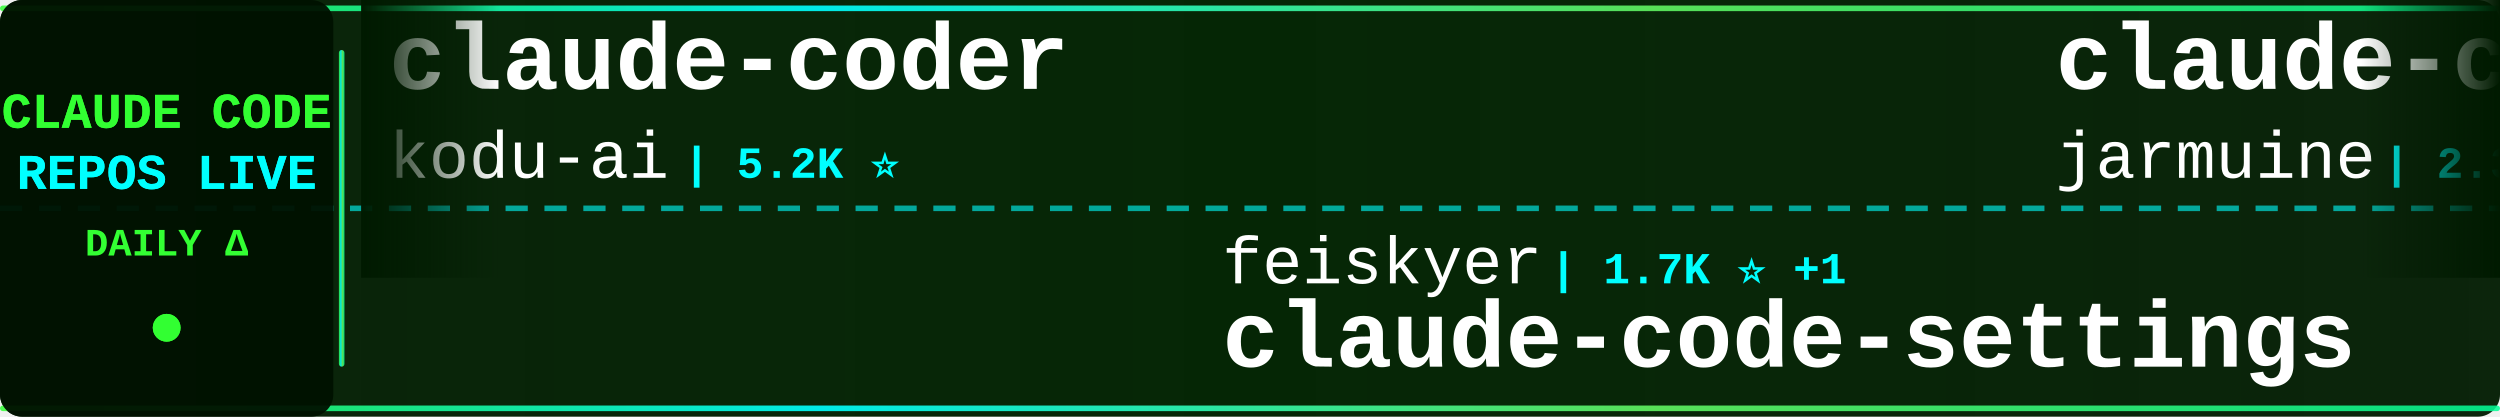
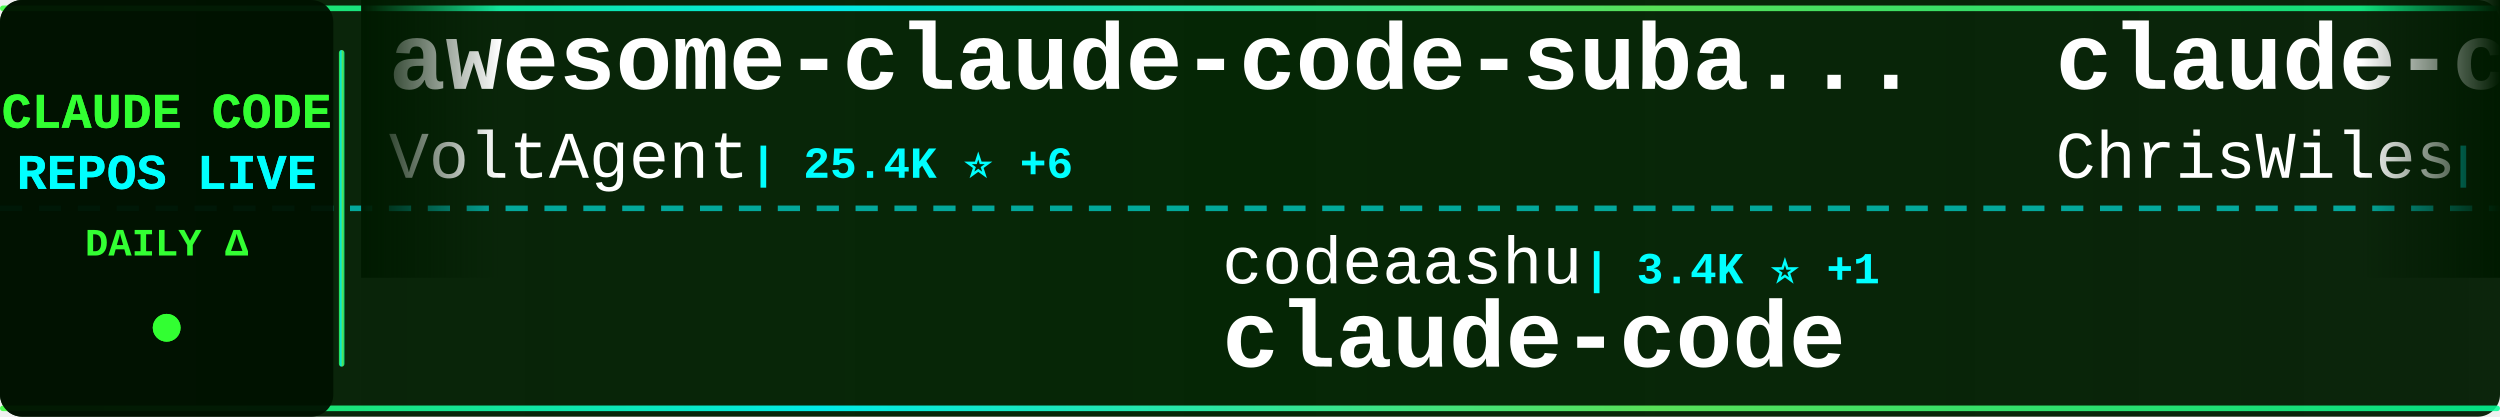
<svg xmlns="http://www.w3.org/2000/svg" width="900" height="150">
  <defs>
    <linearGradient id="tickerBg" x1="0%" y1="0%" x2="100%" y2="0%">
      <stop offset="0%" style="stop-color:#001a00;stop-opacity:0.95" />
      <stop offset="50%" style="stop-color:#002200;stop-opacity:0.98" />
      <stop offset="100%" style="stop-color:#001a00;stop-opacity:0.95" />
    </linearGradient>
    <linearGradient id="borderGrad" x1="0%" y1="0%" x2="100%" y2="0%">
      <stop offset="0%" style="stop-color:#33ff33;stop-opacity:0.85">
        <animate attributeName="stop-opacity" values="0.85;1;0.85" dur="2s" repeatCount="indefinite" />
      </stop>
      <stop offset="33%" style="stop-color:#00ffff;stop-opacity:0.9">
        <animate attributeName="stop-opacity" values="0.9;1;0.9" dur="2.2s" repeatCount="indefinite" />
      </stop>
      <stop offset="66%" style="stop-color:#66ff66;stop-opacity:0.85">
        <animate attributeName="stop-opacity" values="0.85;1;0.85" dur="1.8s" repeatCount="indefinite" />
      </stop>
      <stop offset="100%" style="stop-color:#00ff99;stop-opacity:0.85">
        <animate attributeName="stop-opacity" values="0.85;1;0.85" dur="2s" repeatCount="indefinite" />
      </stop>
    </linearGradient>
    <filter id="textGlow">
      <feGaussianBlur stdDeviation="0.1" result="coloredBlur" />
      <feMerge>
        <feMergeNode in="coloredBlur" />
        <feMergeNode in="SourceGraphic" />
      </feMerge>
    </filter>
    <filter id="metricGlow">
      <feGaussianBlur stdDeviation="0.2" result="coloredBlur" />
      <feMerge>
        <feMergeNode in="coloredBlur" />
        <feMergeNode in="SourceGraphic" />
      </feMerge>
    </filter>
    <linearGradient id="leftFade" x1="0%" y1="0%" x2="100%" y2="0%">
      <stop offset="0%" style="stop-color:#001a00;stop-opacity:1" />
      <stop offset="100%" style="stop-color:#001a00;stop-opacity:0" />
    </linearGradient>
    <linearGradient id="rightFade" x1="0%" y1="0%" x2="100%" y2="0%">
      <stop offset="0%" style="stop-color:#001a00;stop-opacity:0" />
      <stop offset="100%" style="stop-color:#001a00;stop-opacity:1" />
    </linearGradient>
  </defs>
  <rect width="900" height="150" fill="url(#tickerBg)" rx="8" />
  <rect x="0" y="2" width="900" height="2" fill="url(#borderGrad)" rx="1" />
  <rect x="0" y="146" width="900" height="2" fill="url(#borderGrad)" rx="1" />
  <line x1="0" y1="75" x2="900" y2="75" stroke="#00ffff" stroke-width="2" stroke-dasharray="8 6" opacity="0.6" />
  <rect x="0" y="0" width="120" height="150" fill="#001100" opacity="0.95" rx="8" />
  <text x="60" y="46" font-family="'Courier New', monospace" font-size="18" font-weight="bold" fill="#33ff33" text-anchor="middle" filter="url(#textGlow)">
    CLAUDE CODE
  </text>
  <text x="60" y="68" font-family="'Courier New', monospace" font-size="18" font-weight="bold" fill="#00ffff" text-anchor="middle" filter="url(#textGlow)">
    REPOS LIVE
  </text>
  <text x="60" y="92" font-family="'Courier New', monospace" font-size="14" font-weight="bold" fill="#33ff33" text-anchor="middle">
    DAILY Δ
  </text>
  <circle cx="60" cy="118" r="5" fill="#33ff33" filter="url(#metricGlow)">
    <animate attributeName="r" values="4;6;4" dur="1.5s" repeatCount="indefinite" />
    <animate attributeName="opacity" values="0.6;1;0.6" dur="1.5s" repeatCount="indefinite" />
  </circle>
  <rect x="122" y="18" width="2" height="114" fill="url(#borderGrad)" rx="1" />
  <clipPath id="tickerClip">
    <rect x="130" y="0" width="770" height="150" />
  </clipPath>
  <g clip-path="url(#tickerClip)">
    <g id="tickerItems">
      <animateTransform attributeName="transform" attributeType="XML" type="translate" from="0 0" to="-3000 0" dur="54s" repeatCount="indefinite" />
      <g transform="translate(0, 0)">
-         <text x="140" y="32" font-family="'Courier New', monospace" font-size="34" font-weight="bold" fill="#ffffff">claude-coder</text>
-         <text x="140" y="64" font-family="'Courier New', monospace" font-size="24" font-weight="normal" fill="#ffffff" opacity="1.0">kodu-ai</text>
-         <text x="246" y="64" font-family="'Courier New', monospace" font-size="16" font-weight="bold" fill="#00ffff"> | 5.2K ⭐</text>
+         <text x="140" y="32" font-family="'Courier New', monospace" font-size="34" font-weight="bold" fill="#ffffff">awesome-claude-code-suba...</text>
+         <text x="140" y="64" font-family="'Courier New', monospace" font-size="24" font-weight="normal" fill="#ffffff" opacity="1.0">VoltAgent</text>
+         <text x="270" y="64" font-family="'Courier New', monospace" font-size="16" font-weight="bold" fill="#00ffff"> | 25.4K ⭐ +6</text>
      </g>
      <g transform="translate(300, 0)">
-         <text x="140" y="102" font-family="'Courier New', monospace" font-size="24" font-weight="normal" fill="#ffffff" opacity="1.0">feiskyer</text>
-         <text x="258" y="102" font-family="'Courier New', monospace" font-size="16" font-weight="bold" fill="#00ffff"> | 1.7K ⭐ +1</text>
-         <text x="140" y="132" font-family="'Courier New', monospace" font-size="34" font-weight="bold" fill="#ffffff">claude-code-settings</text>
+         <text x="140" y="102" font-family="'Courier New', monospace" font-size="24" font-weight="normal" fill="#ffffff" opacity="1.0">codeaashu</text>
+         <text x="270" y="102" font-family="'Courier New', monospace" font-size="16" font-weight="bold" fill="#00ffff"> | 3.4K ⭐ +1</text>
+         <text x="140" y="132" font-family="'Courier New', monospace" font-size="34" font-weight="bold" fill="#ffffff">claude-code</text>
      </g>
      <g transform="translate(600, 0)">
-         <text x="140" y="32" font-family="'Courier New', monospace" font-size="34" font-weight="bold" fill="#ffffff">claude-code</text>
-         <text x="140" y="64" font-family="'Courier New', monospace" font-size="24" font-weight="normal" fill="#ffffff" opacity="1.0">jarmuine</text>
-         <text x="258" y="64" font-family="'Courier New', monospace" font-size="16" font-weight="bold" fill="#00ffff"> | 2.3K ⭐ -1</text>
+         <text x="140" y="32" font-family="'Courier New', monospace" font-size="34" font-weight="bold" fill="#ffffff">claude-code-showcase</text>
+         <text x="140" y="64" font-family="'Courier New', monospace" font-size="24" font-weight="normal" fill="#ffffff" opacity="1.0">ChrisWiles</text>
+         <text x="282" y="64" font-family="'Courier New', monospace" font-size="16" font-weight="bold" fill="#00ffff"> | 6.1K ⭐</text>
      </g>
      <g transform="translate(900, 0)">
-         <text x="140" y="102" font-family="'Courier New', monospace" font-size="24" font-weight="normal" fill="#ffffff" opacity="1.0">claude-code-best</text>
-         <text x="354" y="102" font-family="'Courier New', monospace" font-size="16" font-weight="bold" fill="#00ffff"> | 22.8K ⭐ +1</text>
+         <text x="140" y="102" font-family="'Courier New', monospace" font-size="24" font-weight="normal" fill="#ffffff" opacity="1.0">edmund-io</text>
+         <text x="270" y="102" font-family="'Courier New', monospace" font-size="16" font-weight="bold" fill="#00ffff"> | 1.5K ⭐</text>
+         <text x="140" y="132" font-family="'Courier New', monospace" font-size="34" font-weight="bold" fill="#ffffff">edmunds-claude-code</text>
+       </g>
+       <g transform="translate(1200, 0)">
+         <text x="140" y="32" font-family="'Courier New', monospace" font-size="34" font-weight="bold" fill="#ffffff">claude-code-rev</text>
+         <text x="140" y="64" font-family="'Courier New', monospace" font-size="24" font-weight="normal" fill="#ffffff" opacity="1.0">oboard</text>
+         <text x="234" y="64" font-family="'Courier New', monospace" font-size="16" font-weight="bold" fill="#00ffff"> | 3.3K ⭐</text>
+       </g>
+       <g transform="translate(1500, 0)">
+         <text x="140" y="102" font-family="'Courier New', monospace" font-size="24" font-weight="normal" fill="#ffffff" opacity="1.0">ccplugins</text>
+         <text x="270" y="102" font-family="'Courier New', monospace" font-size="16" font-weight="bold" fill="#00ffff"> | 954 ⭐</text>
+         <text x="140" y="132" font-family="'Courier New', monospace" font-size="34" font-weight="bold" fill="#ffffff">awesome-claude-code-plug...</text>
+       </g>
+       <g transform="translate(1800, 0)">
+         <text x="140" y="32" font-family="'Courier New', monospace" font-size="34" font-weight="bold" fill="#ffffff">claude-code-best-practic...</text>
+         <text x="140" y="64" font-family="'Courier New', monospace" font-size="24" font-weight="normal" fill="#ffffff" opacity="1.0">shanraisshan</text>
+         <text x="306" y="64" font-family="'Courier New', monospace" font-size="16" font-weight="bold" fill="#00ffff"> | 66.5K ⭐ +14</text>
+       </g>
+       <g transform="translate(2100, 0)">
+         <text x="140" y="102" font-family="'Courier New', monospace" font-size="24" font-weight="normal" fill="#ffffff" opacity="1.0">pedrohcgs</text>
+         <text x="270" y="102" font-family="'Courier New', monospace" font-size="16" font-weight="bold" fill="#00ffff"> | 1.6K ⭐ +1</text>
+         <text x="140" y="132" font-family="'Courier New', monospace" font-size="34" font-weight="bold" fill="#ffffff">claude-code-my-workflow</text>
+       </g>
+       <g transform="translate(2400, 0)">
+         <text x="140" y="32" font-family="'Courier New', monospace" font-size="34" font-weight="bold" fill="#ffffff">claude-code-from-scratch</text>
+         <text x="140" y="64" font-family="'Courier New', monospace" font-size="24" font-weight="normal" fill="#ffffff" opacity="1.0">Windy3f3f3f3f</text>
+         <text x="318" y="64" font-family="'Courier New', monospace" font-size="16" font-weight="bold" fill="#00ffff"> | 2.7K ⭐ +1</text>
+       </g>
+       <g transform="translate(2700, 0)">
+         <text x="140" y="102" font-family="'Courier New', monospace" font-size="24" font-weight="normal" fill="#ffffff" opacity="1.0">techjarves</text>
+         <text x="282" y="102" font-family="'Courier New', monospace" font-size="16" font-weight="bold" fill="#00ffff"> | 1.5K ⭐ +1</text>
+         <text x="140" y="132" font-family="'Courier New', monospace" font-size="34" font-weight="bold" fill="#ffffff">ClaudeCode-Portable</text>
+       </g>
+       <g transform="translate(3000, 0)">
+         <text x="140" y="32" font-family="'Courier New', monospace" font-size="34" font-weight="bold" fill="#ffffff">awesome-claude-code-suba...</text>
+         <text x="140" y="64" font-family="'Courier New', monospace" font-size="24" font-weight="normal" fill="#ffffff" opacity="1.0">VoltAgent</text>
+         <text x="270" y="64" font-family="'Courier New', monospace" font-size="16" font-weight="bold" fill="#00ffff"> | 25.4K ⭐ +6</text>
+       </g>
+       <g transform="translate(3300, 0)">
+         <text x="140" y="102" font-family="'Courier New', monospace" font-size="24" font-weight="normal" fill="#ffffff" opacity="1.0">codeaashu</text>
+         <text x="270" y="102" font-family="'Courier New', monospace" font-size="16" font-weight="bold" fill="#00ffff"> | 3.4K ⭐ +1</text>
        <text x="140" y="132" font-family="'Courier New', monospace" font-size="34" font-weight="bold" fill="#ffffff">claude-code</text>
      </g>
-       <g transform="translate(1200, 0)">
-         <text x="140" y="32" font-family="'Courier New', monospace" font-size="34" font-weight="bold" fill="#ffffff">Auto-claude-code-researc...</text>
-         <text x="140" y="64" font-family="'Courier New', monospace" font-size="24" font-weight="normal" fill="#ffffff" opacity="1.0">wanshuiyin</text>
-         <text x="282" y="64" font-family="'Courier New', monospace" font-size="16" font-weight="bold" fill="#00ffff"> | 16.7K ⭐ +2</text>
-       </g>
-       <g transform="translate(1500, 0)">
-         <text x="140" y="102" font-family="'Courier New', monospace" font-size="24" font-weight="normal" fill="#ffffff" opacity="1.0">codeaashu</text>
-         <text x="270" y="102" font-family="'Courier New', monospace" font-size="16" font-weight="bold" fill="#00ffff"> | 3.4K ⭐</text>
-         <text x="140" y="132" font-family="'Courier New', monospace" font-size="34" font-weight="bold" fill="#ffffff">claude-code</text>
-       </g>
-       <g transform="translate(1800, 0)">
-         <text x="140" y="32" font-family="'Courier New', monospace" font-size="34" font-weight="bold" fill="#ffffff">collection-claude-code-s...</text>
-         <text x="140" y="64" font-family="'Courier New', monospace" font-size="24" font-weight="normal" fill="#ffffff" opacity="1.0">chauncygu</text>
-         <text x="270" y="64" font-family="'Courier New', monospace" font-size="16" font-weight="bold" fill="#00ffff"> | 2.8K ⭐</text>
-       </g>
-       <g transform="translate(2100, 0)">
-         <text x="140" y="102" font-family="'Courier New', monospace" font-size="24" font-weight="normal" fill="#ffffff" opacity="1.0">https-deeplearning-ai</text>
-         <text x="414" y="102" font-family="'Courier New', monospace" font-size="16" font-weight="bold" fill="#00ffff"> | 554 ⭐</text>
-         <text x="140" y="132" font-family="'Courier New', monospace" font-size="34" font-weight="bold" fill="#ffffff">sc-claude-code-files</text>
-       </g>
-       <g transform="translate(2400, 0)">
-         <text x="140" y="32" font-family="'Courier New', monospace" font-size="34" font-weight="bold" fill="#ffffff">my-claude-code-setup</text>
-         <text x="140" y="64" font-family="'Courier New', monospace" font-size="24" font-weight="normal" fill="#ffffff" opacity="1.0">centminmod</text>
-         <text x="282" y="64" font-family="'Courier New', monospace" font-size="16" font-weight="bold" fill="#00ffff"> | 2.6K ⭐</text>
-       </g>
-       <g transform="translate(2700, 0)">
-         <text x="140" y="102" font-family="'Courier New', monospace" font-size="24" font-weight="normal" fill="#ffffff" opacity="1.0">OneRedOak</text>
-         <text x="270" y="102" font-family="'Courier New', monospace" font-size="16" font-weight="bold" fill="#00ffff"> | 3.9K ⭐</text>
-         <text x="140" y="132" font-family="'Courier New', monospace" font-size="34" font-weight="bold" fill="#ffffff">claude-code-workflows</text>
-       </g>
-       <g transform="translate(3000, 0)">
-         <text x="140" y="32" font-family="'Courier New', monospace" font-size="34" font-weight="bold" fill="#ffffff">claude-coder</text>
-         <text x="140" y="64" font-family="'Courier New', monospace" font-size="24" font-weight="normal" fill="#ffffff" opacity="1.0">kodu-ai</text>
-         <text x="246" y="64" font-family="'Courier New', monospace" font-size="16" font-weight="bold" fill="#00ffff"> | 5.2K ⭐</text>
-       </g>
-       <g transform="translate(3300, 0)">
-         <text x="140" y="102" font-family="'Courier New', monospace" font-size="24" font-weight="normal" fill="#ffffff" opacity="1.0">feiskyer</text>
-         <text x="258" y="102" font-family="'Courier New', monospace" font-size="16" font-weight="bold" fill="#00ffff"> | 1.7K ⭐ +1</text>
-         <text x="140" y="132" font-family="'Courier New', monospace" font-size="34" font-weight="bold" fill="#ffffff">claude-code-settings</text>
-       </g>
      <g transform="translate(3600, 0)">
-         <text x="140" y="32" font-family="'Courier New', monospace" font-size="34" font-weight="bold" fill="#ffffff">claude-code</text>
-         <text x="140" y="64" font-family="'Courier New', monospace" font-size="24" font-weight="normal" fill="#ffffff" opacity="1.0">jarmuine</text>
-         <text x="258" y="64" font-family="'Courier New', monospace" font-size="16" font-weight="bold" fill="#00ffff"> | 2.3K ⭐ -1</text>
+         <text x="140" y="32" font-family="'Courier New', monospace" font-size="34" font-weight="bold" fill="#ffffff">claude-code-showcase</text>
+         <text x="140" y="64" font-family="'Courier New', monospace" font-size="24" font-weight="normal" fill="#ffffff" opacity="1.0">ChrisWiles</text>
+         <text x="282" y="64" font-family="'Courier New', monospace" font-size="16" font-weight="bold" fill="#00ffff"> | 6.1K ⭐</text>
      </g>
      <g transform="translate(3900, 0)">
-         <text x="140" y="102" font-family="'Courier New', monospace" font-size="24" font-weight="normal" fill="#ffffff" opacity="1.0">claude-code-best</text>
-         <text x="354" y="102" font-family="'Courier New', monospace" font-size="16" font-weight="bold" fill="#00ffff"> | 22.8K ⭐ +1</text>
-         <text x="140" y="132" font-family="'Courier New', monospace" font-size="34" font-weight="bold" fill="#ffffff">claude-code</text>
+         <text x="140" y="102" font-family="'Courier New', monospace" font-size="24" font-weight="normal" fill="#ffffff" opacity="1.0">edmund-io</text>
+         <text x="270" y="102" font-family="'Courier New', monospace" font-size="16" font-weight="bold" fill="#00ffff"> | 1.5K ⭐</text>
+         <text x="140" y="132" font-family="'Courier New', monospace" font-size="34" font-weight="bold" fill="#ffffff">edmunds-claude-code</text>
      </g>
    </g>
  </g>
  <rect x="130" y="0" width="50" height="100" fill="url(#leftFade)" />
  <rect x="850" y="0" width="50" height="100" fill="url(#rightFade)" />
</svg>
